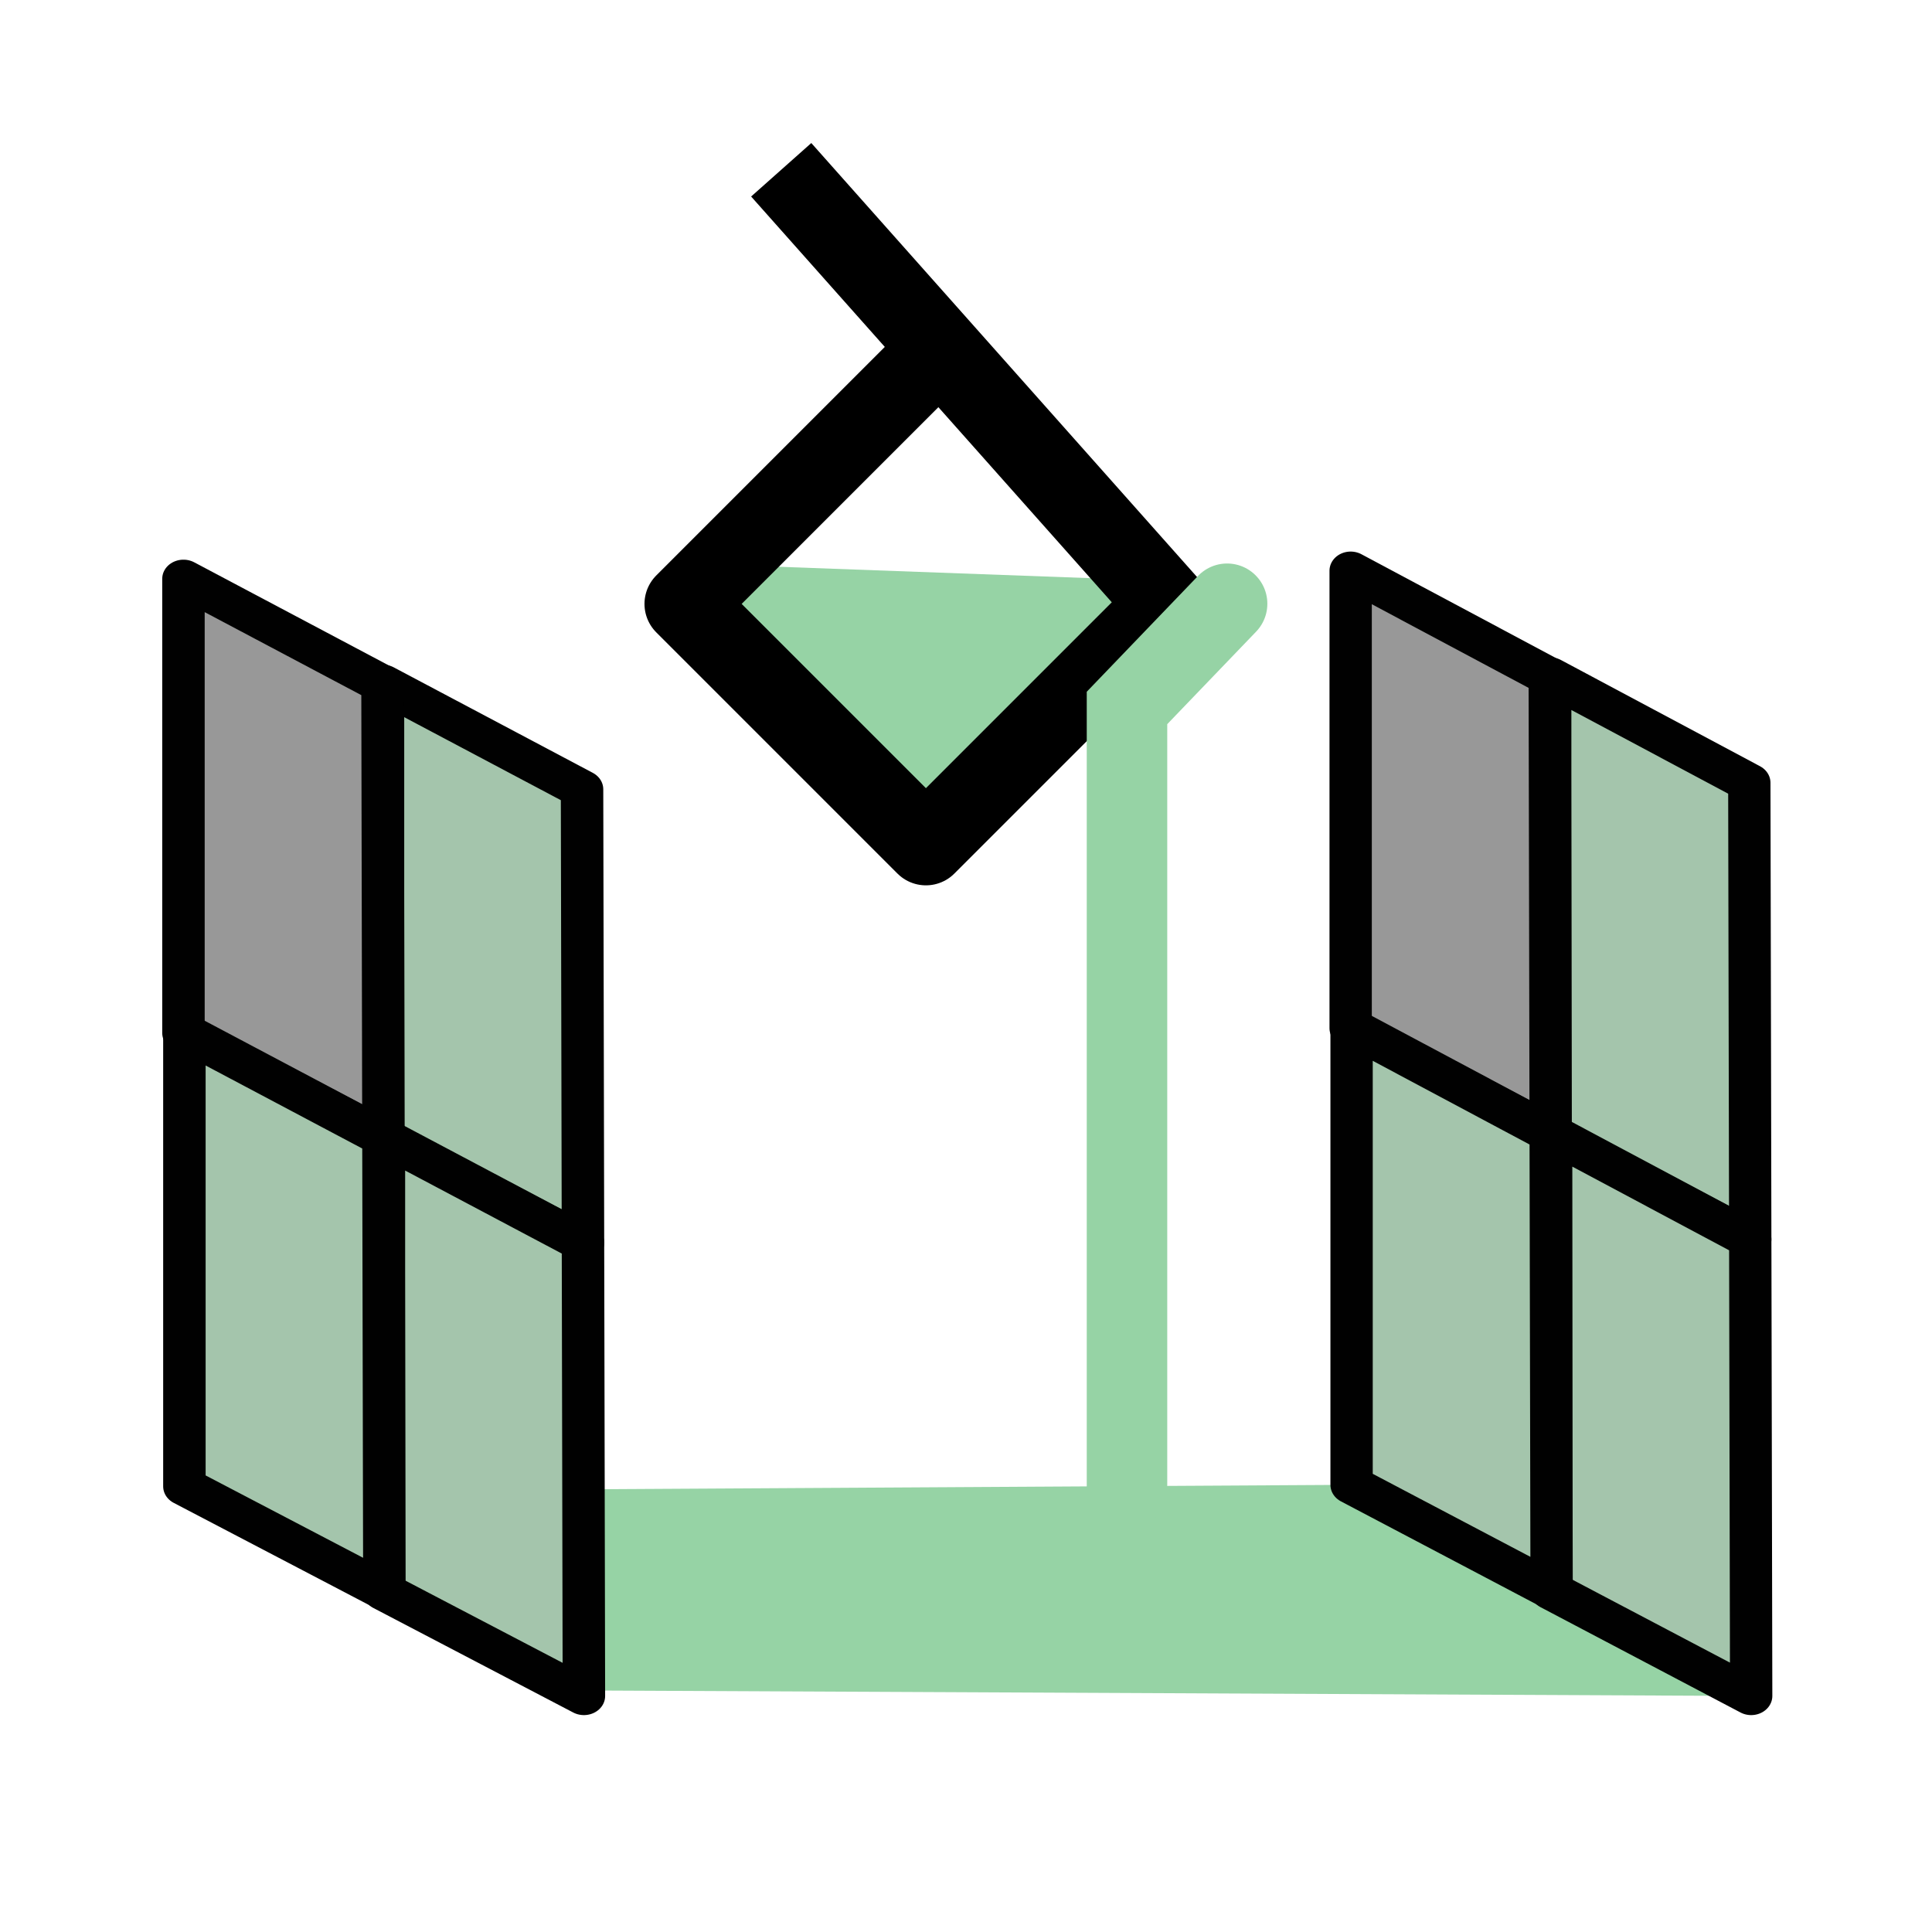
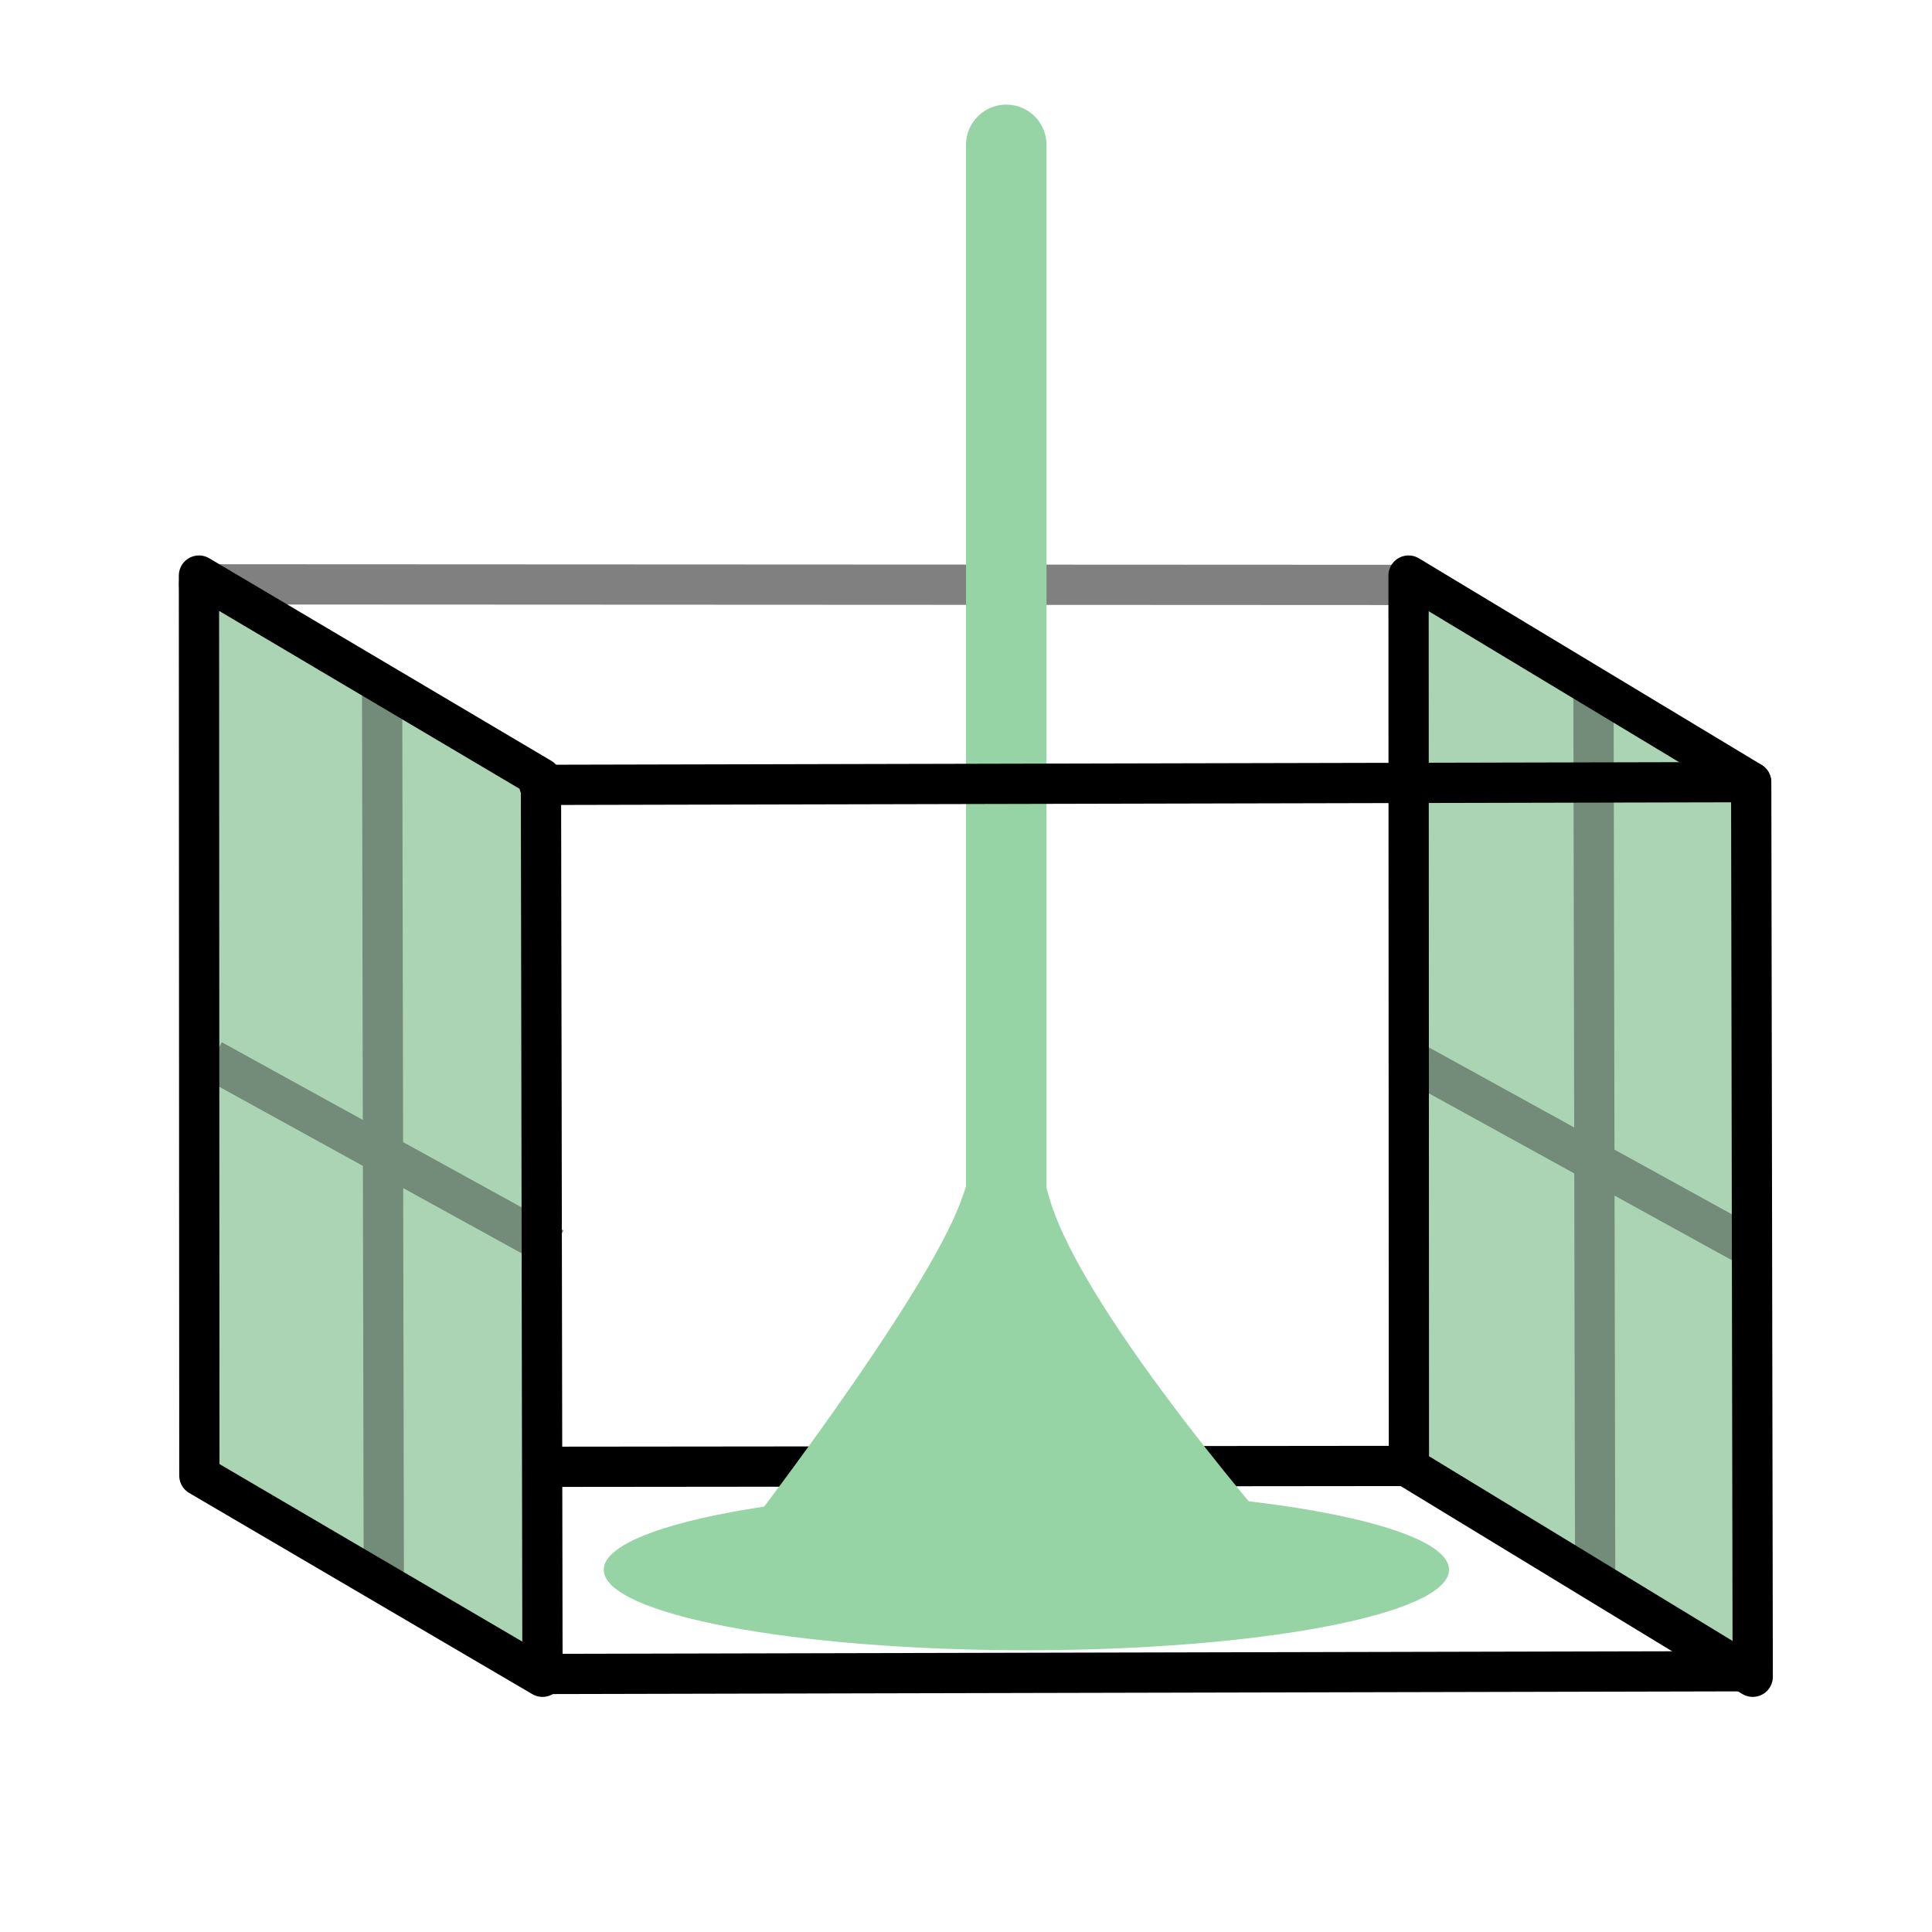
<svg xmlns="http://www.w3.org/2000/svg" width="48" height="48" viewBox="0 0 48 48" version="1.1" id="svg1" xml:space="preserve">
  <defs id="defs1" />
  <g id="layer4">
-     <path style="fill:#96d3a5;fill-opacity:1;stroke:none;stroke-width:1px;stroke-linecap:butt;stroke-linejoin:miter;stroke-opacity:1" d="M 33.58,36.89 43.508,42.136 14.658,42 v -5 z" id="path27" />
-     <path style="fill:#96d3a5;fill-opacity:1;stroke:none;stroke-width:2;stroke-linecap:round;stroke-linejoin:round;stroke-dasharray:none;stroke-opacity:1" d="m 17.012,13.996 13.684,0.5 -7.692,6.314 -5.992,-6.814" id="path13" />
-     <path style="fill:none;stroke:#000000;stroke-width:2;stroke-linecap:butt;stroke-linejoin:round;stroke-dasharray:none;stroke-opacity:1" d="m 19.409,4.218 9.587,10.786 -5.992,5.992 -5.992,-5.992 5.992,-5.992" id="path12" />
-     <g id="g22" transform="matrix(0.8893224,0,0,0.7988593,-1.351454,4.718799)" style="stroke:#010101;stroke-width:1.186">
-       <path style="fill:#a4c5ac;stroke:#010101;stroke-width:1.186px;stroke-linecap:round;stroke-linejoin:round;stroke-opacity:1" d="m 12.219,15.359 v 14.128 l 5.587,3.253 -0.026,-14.1 -5.561,-3.281" id="path19" />
-       <path style="fill:#a4c5ac;stroke:#010101;stroke-width:1.186px;stroke-linecap:round;stroke-linejoin:round;stroke-opacity:1" d="m 12.245,29.459 v 14.128 l 5.587,3.253 -0.026,-14.1 -5.561,-3.281" id="path20" />
-       <path style="fill:#989898;stroke:#010101;stroke-width:1.186px;stroke-linecap:round;stroke-linejoin:round;stroke-opacity:1" d="m 6.645,12.092 v 14.128 l 5.587,3.253 -0.026,-14.1 -5.561,-3.281" id="path21" />
-       <path style="fill:#a4c5ac;stroke:#010101;stroke-width:1.186px;stroke-linecap:round;stroke-linejoin:round;stroke-opacity:1" d="m 6.671,26.192 v 14.128 l 5.587,3.253 -0.026,-14.1 -5.561,-3.281" id="path22" />
-     </g>
-     <g id="g26" transform="matrix(0.8895001,0,0,0.8045581,27.64588,4.450225)" style="stroke:#010101;stroke-width:1.182">
-       <path style="fill:#a4c5ac;stroke:#010101;stroke-width:1.182px;stroke-linecap:round;stroke-linejoin:round;stroke-opacity:1" d="m 12.219,15.359 v 14.128 l 5.587,3.253 -0.026,-14.1 -5.561,-3.281" id="path23" />
-       <path style="fill:#a4c5ac;stroke:#010101;stroke-width:1.182px;stroke-linecap:round;stroke-linejoin:round;stroke-opacity:1" d="m 12.245,29.459 v 14.128 l 5.587,3.253 -0.026,-14.1 -5.561,-3.281" id="path24" />
-       <path style="fill:#989898;stroke:#010101;stroke-width:1.182px;stroke-linecap:round;stroke-linejoin:round;stroke-opacity:1" d="m 6.645,12.092 v 14.128 l 5.587,3.253 -0.026,-14.1 -5.561,-3.281" id="path25" />
-       <path style="fill:#a4c5ac;stroke:#010101;stroke-width:1.182px;stroke-linecap:round;stroke-linejoin:round;stroke-opacity:1" d="m 6.671,26.192 v 14.128 l 5.587,3.253 -0.026,-14.1 -5.561,-3.281" id="path26" />
-     </g>
-     <path style="fill:none;stroke:#96d3a5;stroke-width:2;stroke-linecap:round;stroke-linejoin:miter;stroke-dasharray:none;stroke-opacity:1" d="M 30.487,15 28,17.589 V 37" id="path28" />
+     <path style="fill:none;stroke:#000000;stroke-width:1px;stroke-linecap:round;stroke-linejoin:miter;stroke-opacity:1" d="m 13.513,41.589 30.023,-0.068" id="path3" />
+     <path style="fill:none;stroke:#000000;stroke-width:1px;stroke-linecap:round;stroke-linejoin:miter;stroke-opacity:1" d="m 11.909,36.444 22.991,-0.023" id="path4" />
+     <path style="fill:none;stroke:#808080;stroke-width:1px;stroke-linecap:round;stroke-linejoin:miter;stroke-opacity:1" d="M 4.943,14.518 34.8,14.532" id="path5" />
+     <path style="fill:none;stroke:#96d3a5;stroke-width:2;stroke-linecap:round;stroke-linejoin:miter;stroke-dasharray:none;stroke-opacity:1" d="M 25,3.599 V 10 37.542" id="path28" />
+     <path style="fill:#abd4b4;fill-opacity:1;stroke:none;stroke-width:1px;stroke-linecap:butt;stroke-linejoin:round;stroke-opacity:1" d="m 4.943,14.718 8.497,5.031 0.038,22.328 -8.525,-4.998 z" id="path6" />
+     <path style="fill:#abd4b4;fill-opacity:1;stroke:none;stroke-width:1px;stroke-linecap:butt;stroke-linejoin:round;stroke-opacity:1" d="m 34.995,14.3 8.513,5.131 -0.162,21.928 -8.342,-4.898 z" id="path7" />
+     <path style="display:inline;fill:none;stroke:#738c79;stroke-width:1;stroke-linecap:butt;stroke-linejoin:miter;stroke-dasharray:none;stroke-opacity:1" d="m 9.493,16.831 0.042,22.238" id="path8" />
+     <path style="display:inline;fill:none;stroke:#738c79;stroke-width:1px;stroke-linecap:butt;stroke-linejoin:miter;stroke-opacity:1" d="m 5.269,26.332 8.49,4.676" id="path9" />
+     <path style="display:inline;fill:none;stroke:#738c79;stroke-width:1;stroke-linecap:butt;stroke-linejoin:miter;stroke-dasharray:none;stroke-opacity:1" d="m 39.589,16.892 0.042,22.177" id="path8-5" />
+     <path style="fill:#96d3a5;fill-opacity:1;stroke:none;stroke-width:1px;stroke-linecap:butt;stroke-linejoin:miter;stroke-opacity:1" d="m 25,25.869 c 0,0 -0.217,1.419 -1.109,3.925 C 23,32.3 18.142,38.542 18.142,38.542 h 13.937 c 0,0 -5.132,-5.809 -5.999,-8.748 C 25.214,26.855 25,25.869 25,25.869 Z" id="path10" />
+     <path style="fill:none;stroke:#000000;stroke-width:1px;stroke-linecap:round;stroke-linejoin:miter;stroke-opacity:1" d="M 13.4,19.5 43.504,19.432" id="path1" />
+     <path style="fill:none;fill-opacity:1;stroke:#000000;stroke-width:1px;stroke-linecap:butt;stroke-linejoin:round;stroke-opacity:1" d="m 4.943,14.3 8.497,5.031 0.038,22.328 -8.525,-4.998 z" id="path14" />
+     <path style="display:inline;fill:none;stroke:#738c79;stroke-width:1px;stroke-linecap:butt;stroke-linejoin:miter;stroke-opacity:1" d="m 35.026,26.332 8.49,4.676" id="path16" />
+     <path style="fill:none;fill-opacity:1;stroke:#000000;stroke-width:1px;stroke-linecap:butt;stroke-linejoin:round;stroke-opacity:1" d="m 34.995,14.3 8.513,5.131 0.038,22.228 -8.542,-5.198 z" id="path15" />
+     <ellipse style="fill:#96d3a5;fill-opacity:1;fill-rule:evenodd;stroke-width:1" id="path17" cx="25.5" cy="39" rx="10.5" ry="2" />
  </g>
</svg>
